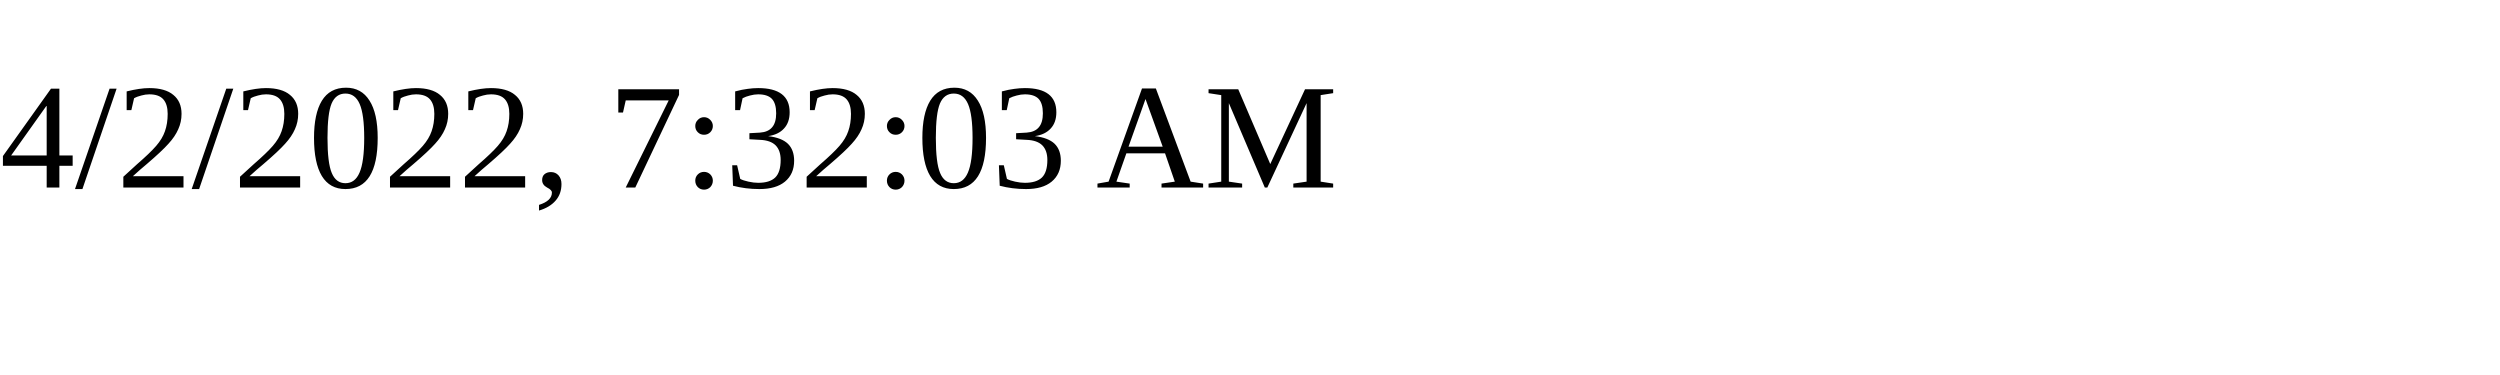
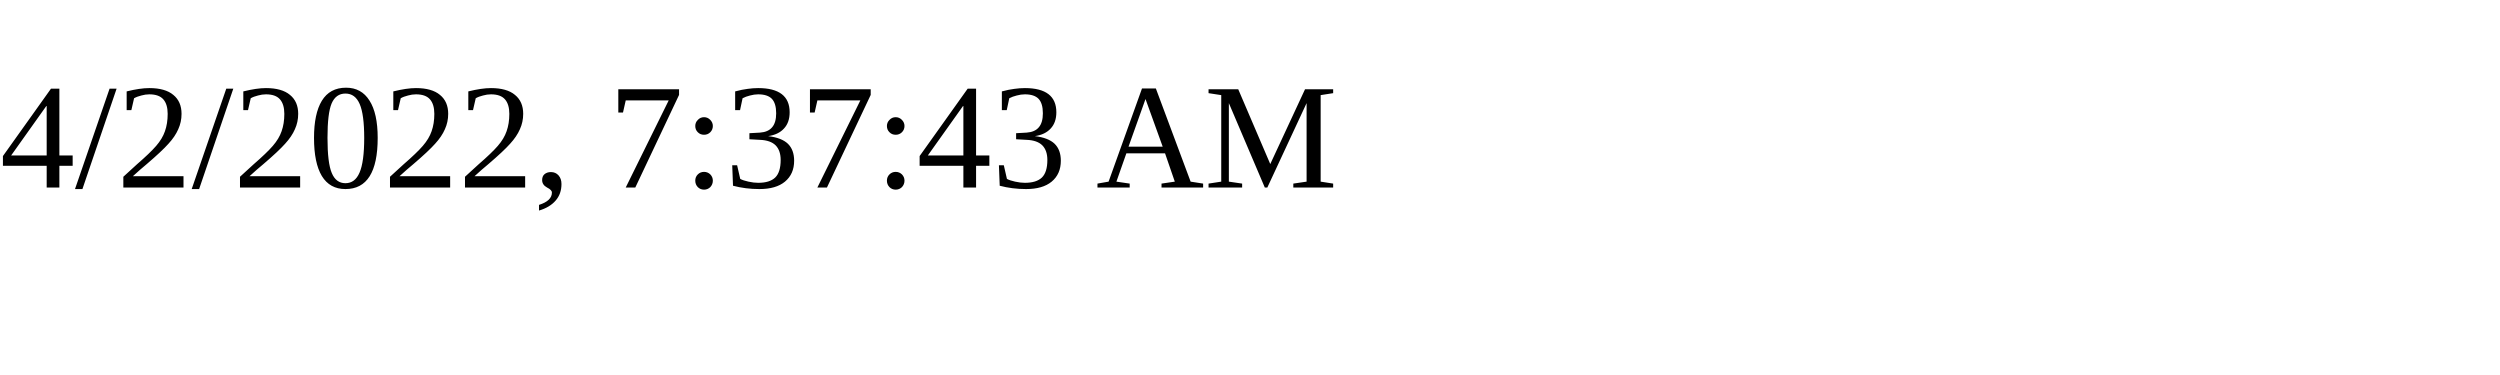
<svg xmlns="http://www.w3.org/2000/svg" height="30" width="200">
-   <text x="0" y="15">4/2/2022, 7:32:03 AM</text>
+   <text x="0" y="15">4/2/2022, 7:37:43 AM</text>
</svg>
